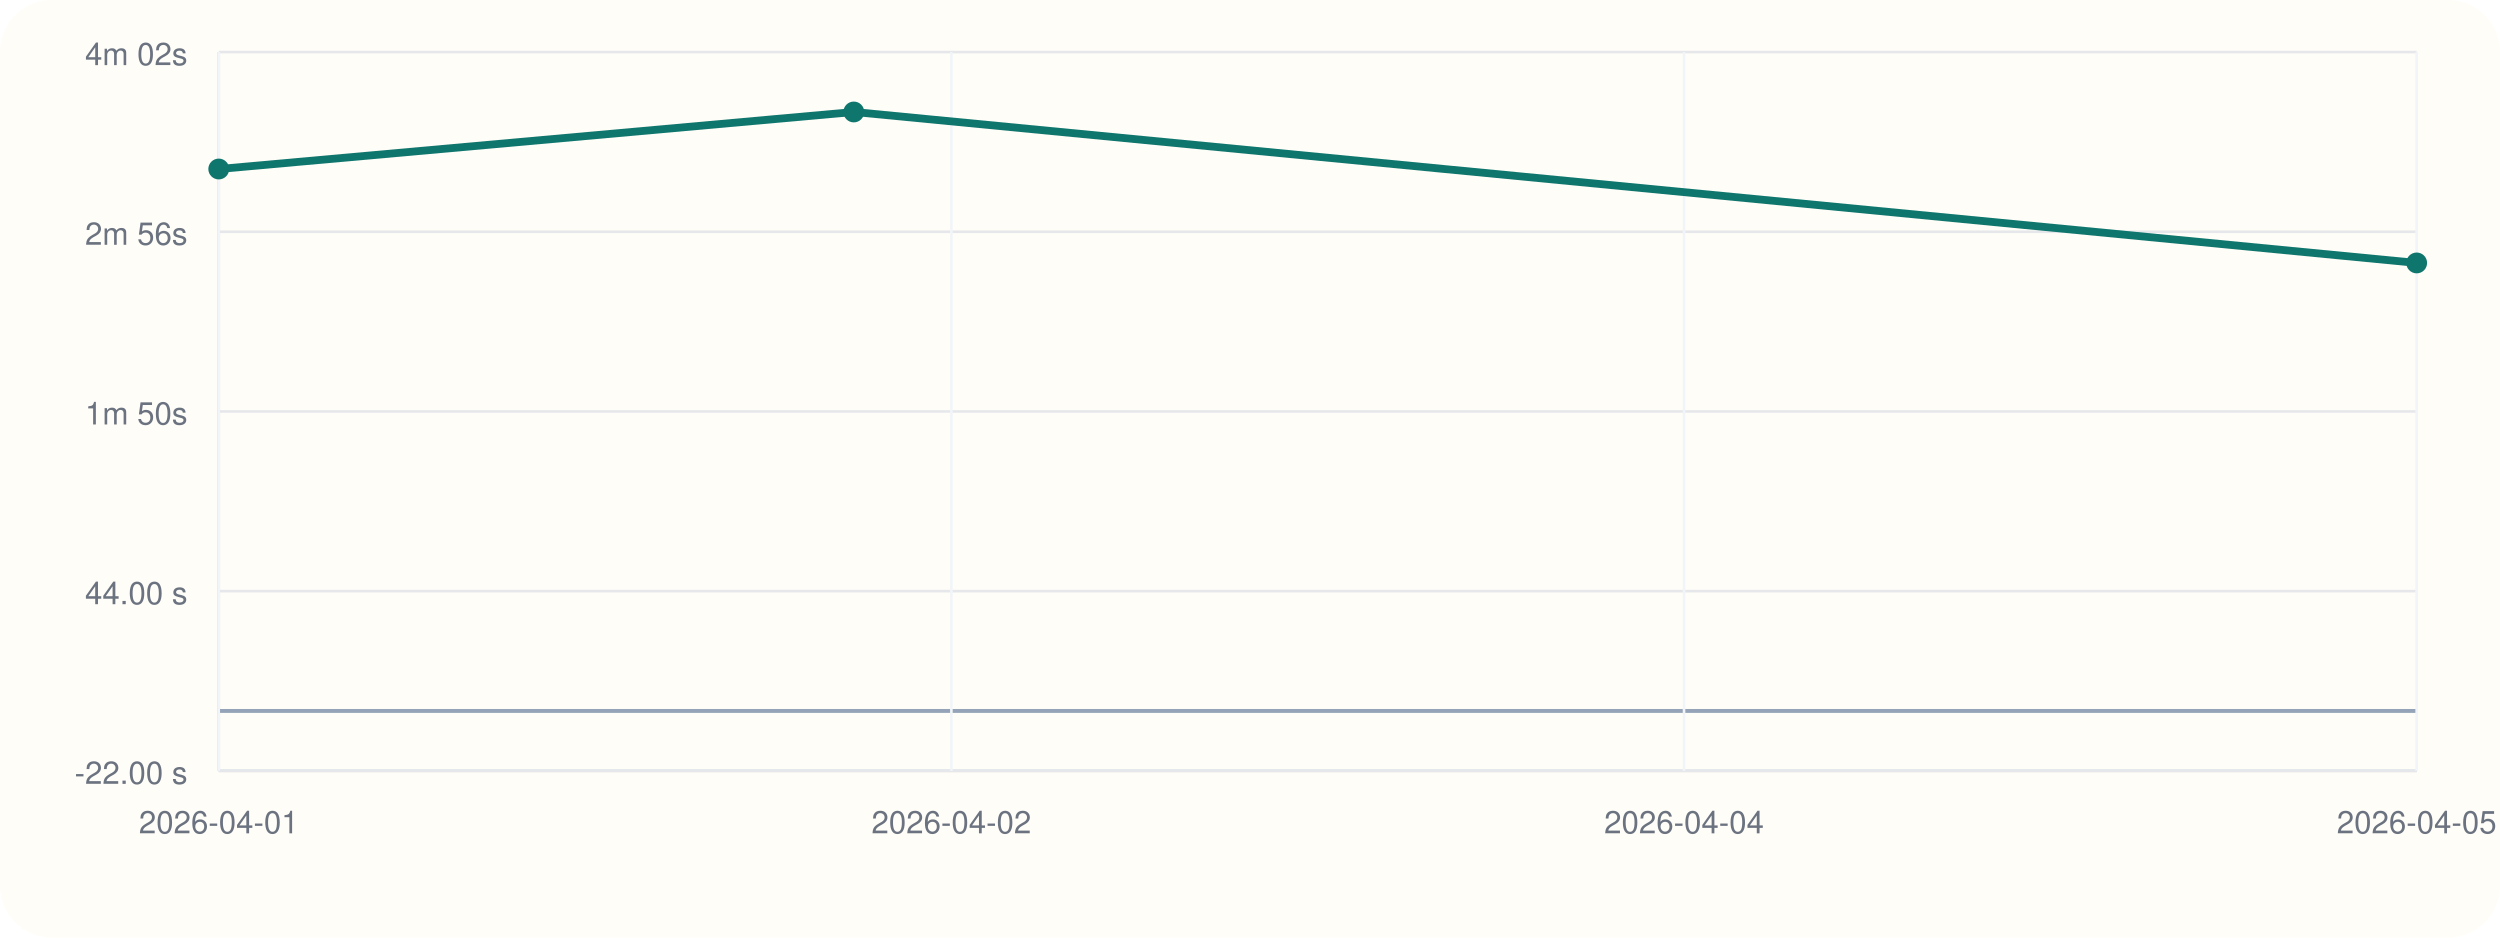
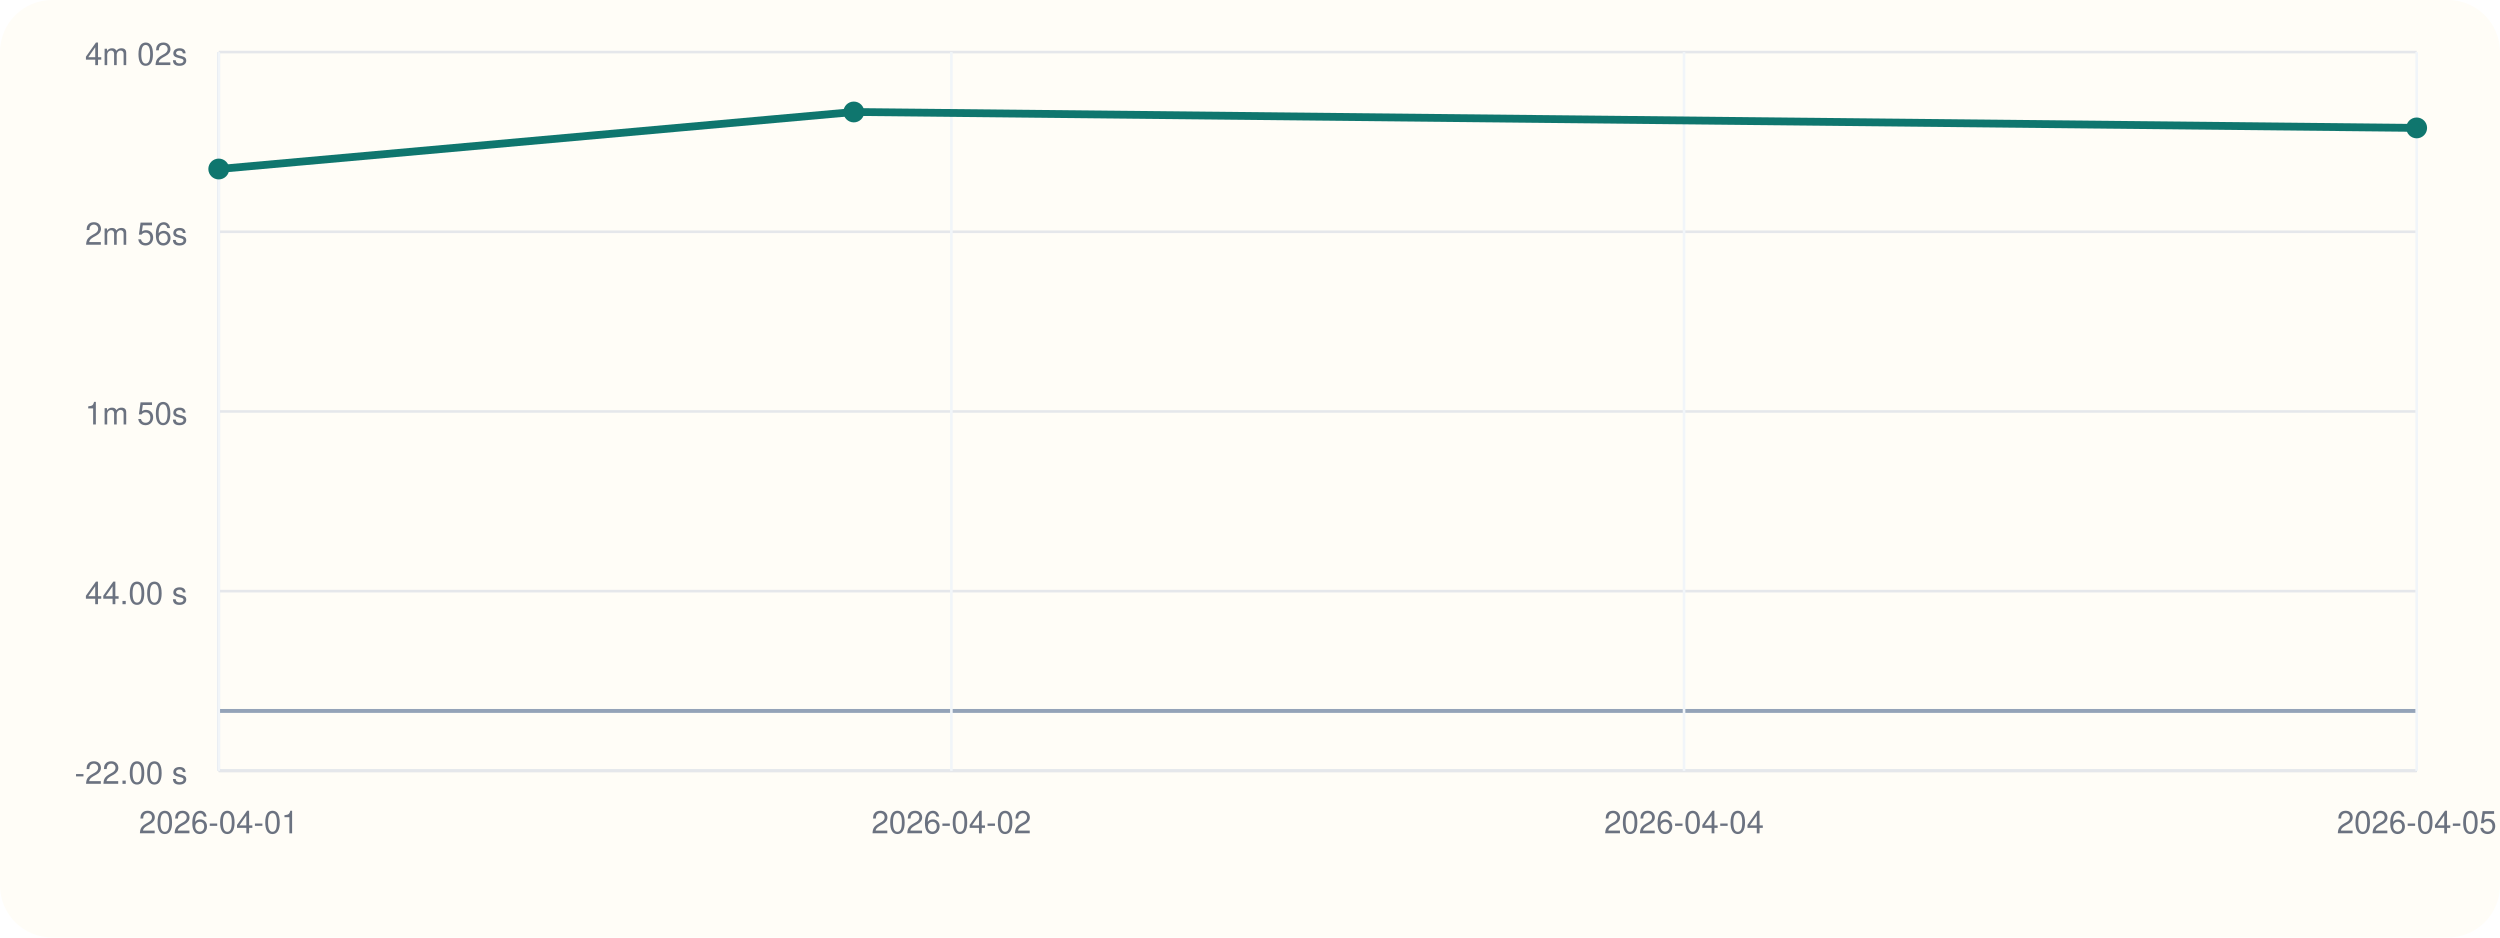
<svg xmlns="http://www.w3.org/2000/svg" viewBox="0 0 960 360">
  <rect width="960" height="360" rx="20" fill="#fffdf7" />
  <line x1="84" y1="296" x2="928" y2="296" stroke="#cbd5e1" stroke-width="1" />
  <line x1="84" y1="20" x2="84" y2="296" stroke="#cbd5e1" stroke-width="1" />
  <line x1="84" y1="273.00" x2="928" y2="273.00" stroke="#94a3b8" stroke-width="1.5" />
  <line x1="84" y1="296.00" x2="928" y2="296.00" stroke="#e5e7eb" stroke-width="1" />
  <text x="72" y="301.00" text-anchor="end" font-size="12" font-family="Helvetica, Arial, sans-serif" fill="#6b7280">-22.00 s</text>
  <line x1="84" y1="227.00" x2="928" y2="227.00" stroke="#e5e7eb" stroke-width="1" />
  <text x="72" y="232.00" text-anchor="end" font-size="12" font-family="Helvetica, Arial, sans-serif" fill="#6b7280">44.00 s</text>
  <line x1="84" y1="158.00" x2="928" y2="158.00" stroke="#e5e7eb" stroke-width="1" />
  <text x="72" y="163.00" text-anchor="end" font-size="12" font-family="Helvetica, Arial, sans-serif" fill="#6b7280">1m 50s</text>
  <line x1="84" y1="89.00" x2="928" y2="89.00" stroke="#e5e7eb" stroke-width="1" />
  <text x="72" y="94.00" text-anchor="end" font-size="12" font-family="Helvetica, Arial, sans-serif" fill="#6b7280">2m 56s</text>
  <line x1="84" y1="20.00" x2="928" y2="20.00" stroke="#e5e7eb" stroke-width="1" />
  <text x="72" y="25.00" text-anchor="end" font-size="12" font-family="Helvetica, Arial, sans-serif" fill="#6b7280">4m 02s</text>
  <line x1="84.00" y1="20" x2="84.00" y2="296" stroke="#f1f5f9" stroke-width="1" />
  <text x="84.00" y="320" text-anchor="middle" font-size="12" font-family="Helvetica, Arial, sans-serif" fill="#6b7280">2026-04-01</text>
  <line x1="365.33" y1="20" x2="365.33" y2="296" stroke="#f1f5f9" stroke-width="1" />
  <text x="365.33" y="320" text-anchor="middle" font-size="12" font-family="Helvetica, Arial, sans-serif" fill="#6b7280">2026-04-02</text>
  <line x1="646.67" y1="20" x2="646.67" y2="296" stroke="#f1f5f9" stroke-width="1" />
  <text x="646.67" y="320" text-anchor="middle" font-size="12" font-family="Helvetica, Arial, sans-serif" fill="#6b7280">2026-04-04</text>
  <line x1="928.00" y1="20" x2="928.00" y2="296" stroke="#f1f5f9" stroke-width="1" />
  <text x="928.00" y="320" text-anchor="middle" font-size="12" font-family="Helvetica, Arial, sans-serif" fill="#6b7280">2026-04-05</text>
-   <polyline fill="none" stroke="#0f766e" stroke-width="3" points="84.00,64.90 327.86,43.00 928.00,100.97" />
+   <polyline fill="none" stroke="#0f766e" stroke-width="3" points="84.00,64.90 327.86,43.00 928.00,49.12" />
  <circle cx="84.00" cy="64.90" r="4" fill="#0f766e" />
  <circle cx="327.86" cy="43.00" r="4" fill="#0f766e" />
-   <circle cx="928.00" cy="100.97" r="4" fill="#0f766e" />
+   <circle cx="928.00" cy="49.12" r="4" fill="#0f766e" />
</svg>
